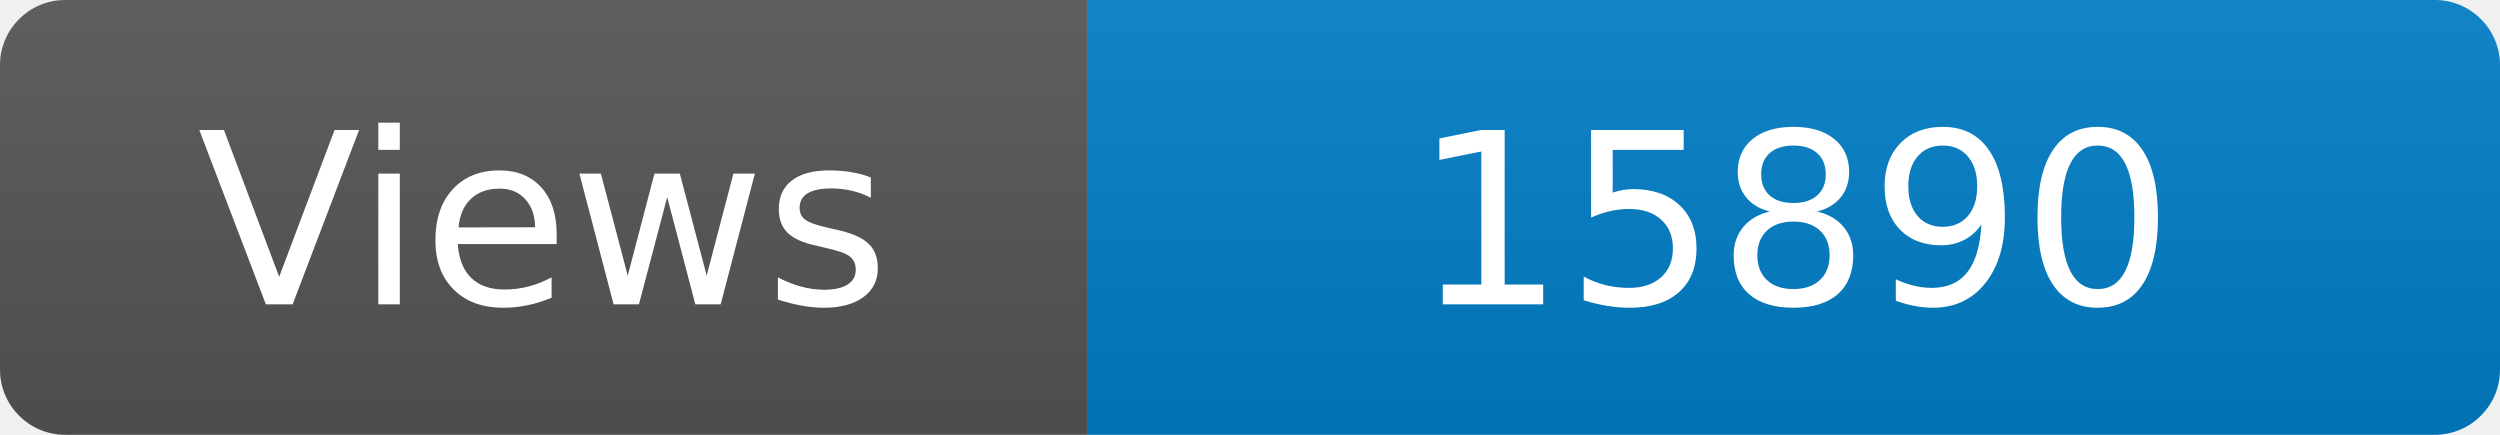
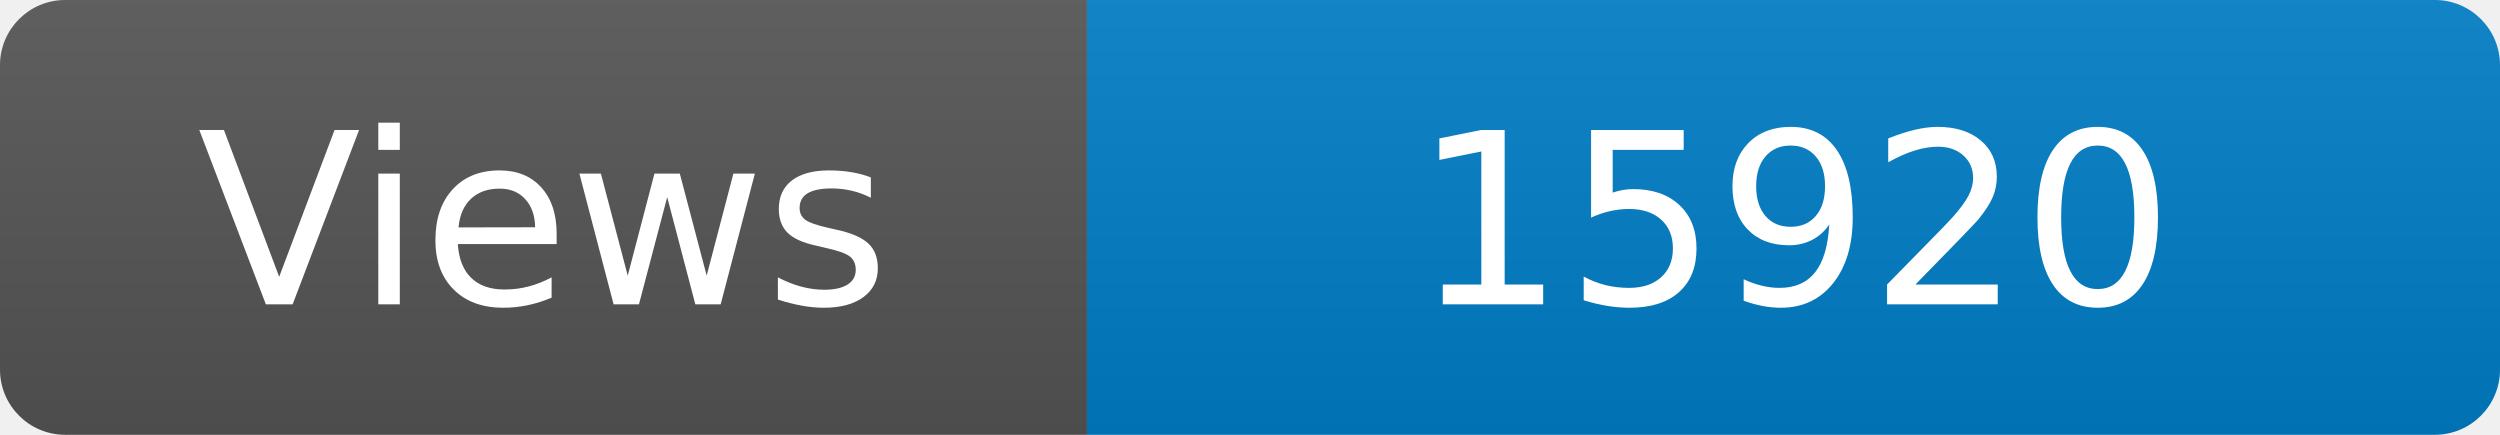
<svg xmlns="http://www.w3.org/2000/svg" width="115" height="20" role="img" aria-label="Maintained?: yes">
  <linearGradient id="s" x2="0" y2="100%">
    <stop offset="0" stop-color="#bbb" stop-opacity=".1" />
    <stop offset="1" stop-opacity=".1" />
  </linearGradient>
  <clipPath id="r">
    <rect width="115" height="20" rx="3" fill="#fff" />
  </clipPath>
  <g clip-path="url(#r)">
    <rect width="50" height="20" fill="#555" />
    <rect x="50" width="160" height="20" fill="#007ec6" />
    <rect width="115" height="20" fill="url(#s)" />
  </g>
  <g fill="#fff" text-anchor="middle" font-family="Verdana,Geneva,DejaVu Sans,sans-serif" font-size="110">
    <text x="250" y="140" transform="scale(.1)" fill="#fff">Views</text>
-     <text x="825" y="140" transform="scale(.1)" fill="#fff">15890</text>
+     <text x="825" y="140" transform="scale(.1)" fill="#fff">15920</text>
  </g>
</svg>
